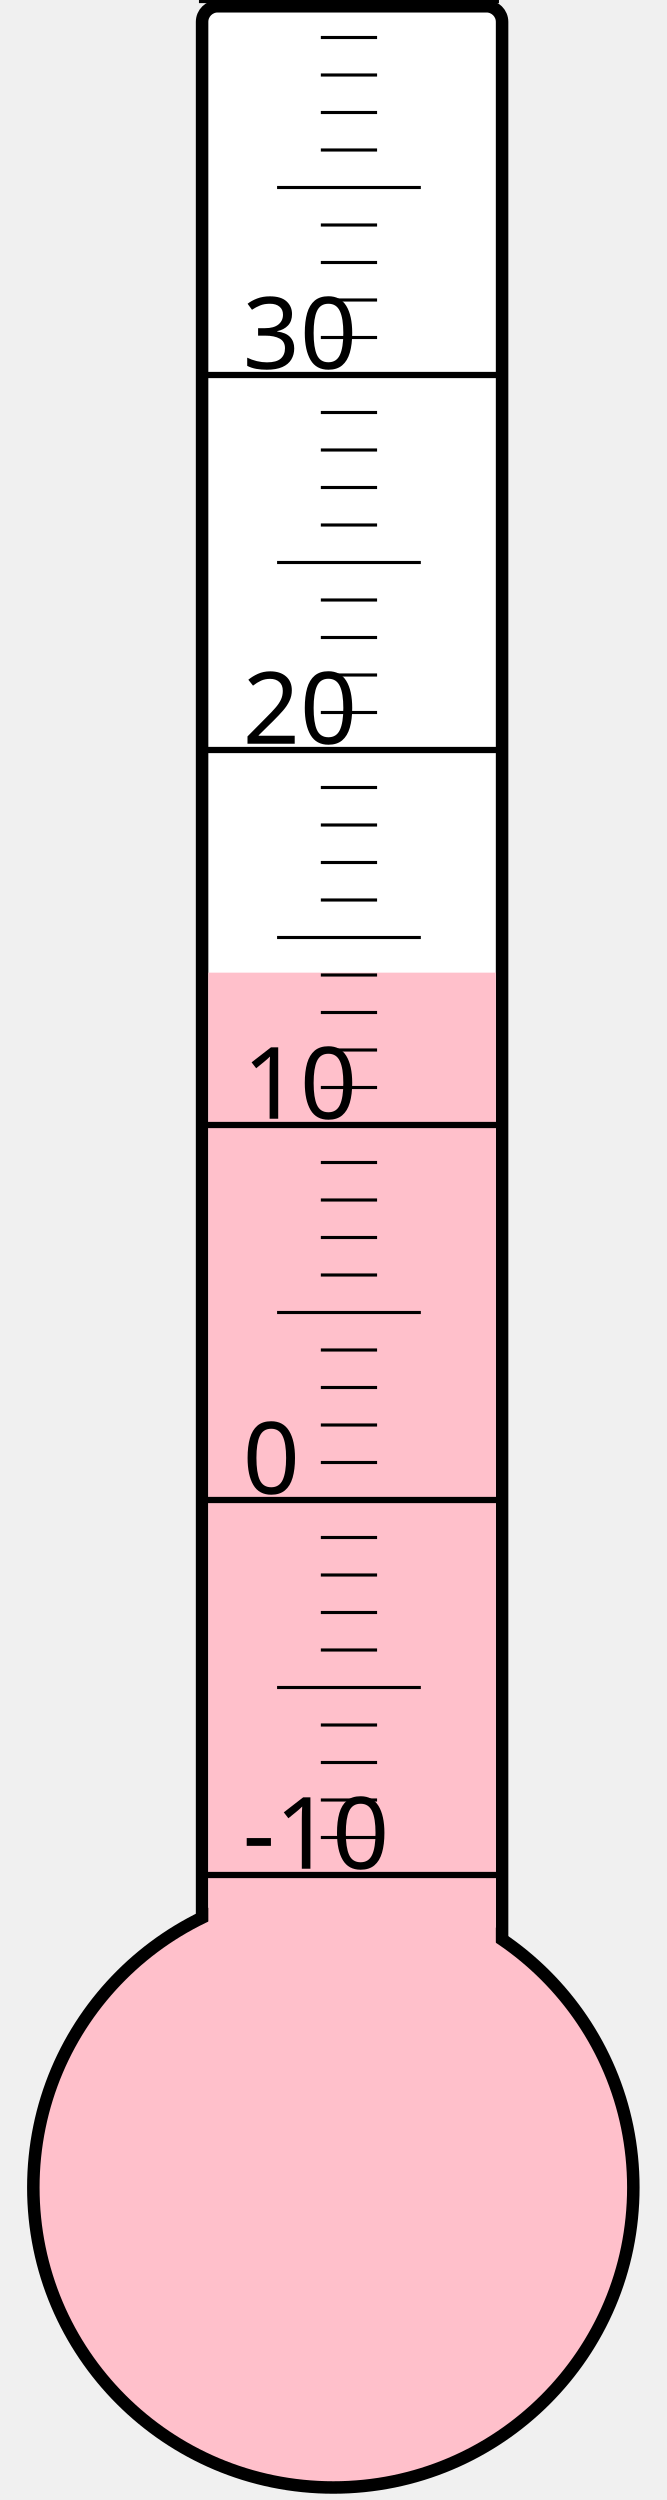
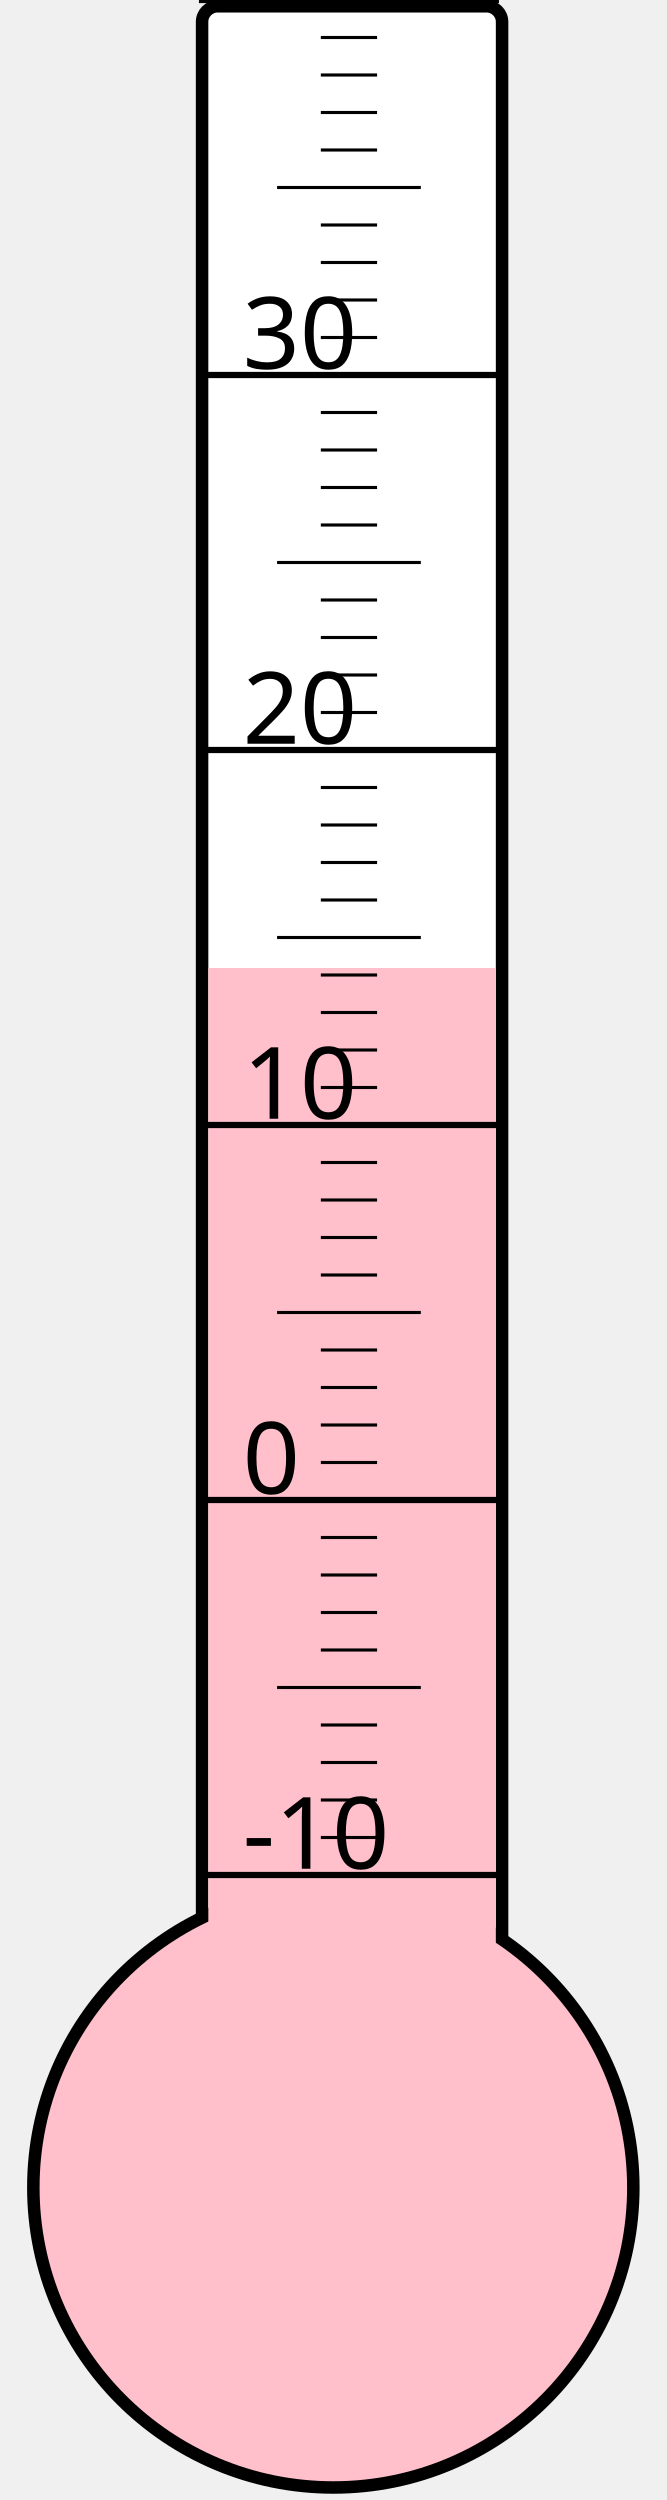
<svg xmlns="http://www.w3.org/2000/svg" width="40px" height="150px" viewBox="0 0 200 800">
  <rect width="200" height="800" x="0" y="0" style="fill: #ffffeb; fill-opacity: 0;" />
  <rect width="96" height="680" x="58" y="2" rx="5" ry="5" style="fill: white; fill-opacity: 1; stroke: black; stroke-width: 4;" />
  <circle cx="100" cy="700" r="96" style="fill: pink; stroke: black; stroke-width: 4;" />
-   <rect width="92" height="388.75" x="60" y="311.25" style="fill: pink; fill-opacity: 1; stroke-width: 0;" />
+   <rect width="92" height="390.25" x="60" y="309.75" style="fill: pink; fill-opacity: 1; stroke-width: 0;" />
  <text x="71" y="598" style="font-family: sans-serif; font-size: 24pt;">-10</text>
  <text x="71" y="478" style="font-family: sans-serif; font-size: 24pt;">0</text>
  <text x="71" y="358" style="font-family: sans-serif; font-size: 24pt;">10</text>
  <text x="71" y="238" style="font-family: sans-serif; font-size: 24pt;">20</text>
  <text x="71" y="118" style="font-family: sans-serif; font-size: 24pt;">30</text>
  <g style="stroke: black;">
    <line x1="57" y1="600" x2="153" y2="600" style="stroke-width: 2;" />
    <line x1="96" y1="588" x2="114" y2="588" style="stroke-width: 1;" />
    <line x1="96" y1="576" x2="114" y2="576" style="stroke-width: 1;" />
    <line x1="96" y1="564" x2="114" y2="564" style="stroke-width: 1;" />
    <line x1="96" y1="552" x2="114" y2="552" style="stroke-width: 1;" />
    <line x1="82" y1="540" x2="128" y2="540" style="stroke-width: 1;" />
    <line x1="96" y1="528" x2="114" y2="528" style="stroke-width: 1;" />
    <line x1="96" y1="516" x2="114" y2="516" style="stroke-width: 1;" />
    <line x1="96" y1="504" x2="114" y2="504" style="stroke-width: 1;" />
    <line x1="96" y1="492" x2="114" y2="492" style="stroke-width: 1;" />
    <line x1="57" y1="480" x2="153" y2="480" style="stroke-width: 2;" />
    <line x1="96" y1="468" x2="114" y2="468" style="stroke-width: 1;" />
    <line x1="96" y1="456" x2="114" y2="456" style="stroke-width: 1;" />
    <line x1="96" y1="444" x2="114" y2="444" style="stroke-width: 1;" />
    <line x1="96" y1="432" x2="114" y2="432" style="stroke-width: 1;" />
    <line x1="82" y1="420" x2="128" y2="420" style="stroke-width: 1;" />
    <line x1="96" y1="408" x2="114" y2="408" style="stroke-width: 1;" />
    <line x1="96" y1="396" x2="114" y2="396" style="stroke-width: 1;" />
    <line x1="96" y1="384" x2="114" y2="384" style="stroke-width: 1;" />
    <line x1="96" y1="372" x2="114" y2="372" style="stroke-width: 1;" />
    <line x1="57" y1="360" x2="153" y2="360" style="stroke-width: 2;" />
    <line x1="96" y1="348" x2="114" y2="348" style="stroke-width: 1;" />
    <line x1="96" y1="336" x2="114" y2="336" style="stroke-width: 1;" />
    <line x1="96" y1="324" x2="114" y2="324" style="stroke-width: 1;" />
    <line x1="96" y1="312" x2="114" y2="312" style="stroke-width: 1;" />
    <line x1="82" y1="300" x2="128" y2="300" style="stroke-width: 1;" />
    <line x1="96" y1="288" x2="114" y2="288" style="stroke-width: 1;" />
    <line x1="96" y1="276" x2="114" y2="276" style="stroke-width: 1;" />
    <line x1="96" y1="264" x2="114" y2="264" style="stroke-width: 1;" />
    <line x1="96" y1="252" x2="114" y2="252" style="stroke-width: 1;" />
    <line x1="57" y1="240" x2="153" y2="240" style="stroke-width: 2;" />
    <line x1="96" y1="228" x2="114" y2="228" style="stroke-width: 1;" />
    <line x1="96" y1="216" x2="114" y2="216" style="stroke-width: 1;" />
    <line x1="96" y1="204" x2="114" y2="204" style="stroke-width: 1;" />
    <line x1="96" y1="192" x2="114" y2="192" style="stroke-width: 1;" />
    <line x1="82" y1="180" x2="128" y2="180" style="stroke-width: 1;" />
    <line x1="96" y1="168" x2="114" y2="168" style="stroke-width: 1;" />
    <line x1="96" y1="156" x2="114" y2="156" style="stroke-width: 1;" />
    <line x1="96" y1="144" x2="114" y2="144" style="stroke-width: 1;" />
    <line x1="96" y1="132" x2="114" y2="132" style="stroke-width: 1;" />
    <line x1="57" y1="120" x2="153" y2="120" style="stroke-width: 2;" />
    <line x1="96" y1="108" x2="114" y2="108" style="stroke-width: 1;" />
    <line x1="96" y1="96" x2="114" y2="96" style="stroke-width: 1;" />
    <line x1="96" y1="84" x2="114" y2="84" style="stroke-width: 1;" />
    <line x1="96" y1="72" x2="114" y2="72" style="stroke-width: 1;" />
    <line x1="82" y1="60" x2="128" y2="60" style="stroke-width: 1;" />
    <line x1="96" y1="48" x2="114" y2="48" style="stroke-width: 1;" />
    <line x1="96" y1="36" x2="114" y2="36" style="stroke-width: 1;" />
    <line x1="96" y1="24" x2="114" y2="24" style="stroke-width: 1;" />
    <line x1="96" y1="12" x2="114" y2="12" style="stroke-width: 1;" />
    <line x1="57" y1="0" x2="153" y2="0" style="stroke-width: 2;" />
  </g>
</svg>
